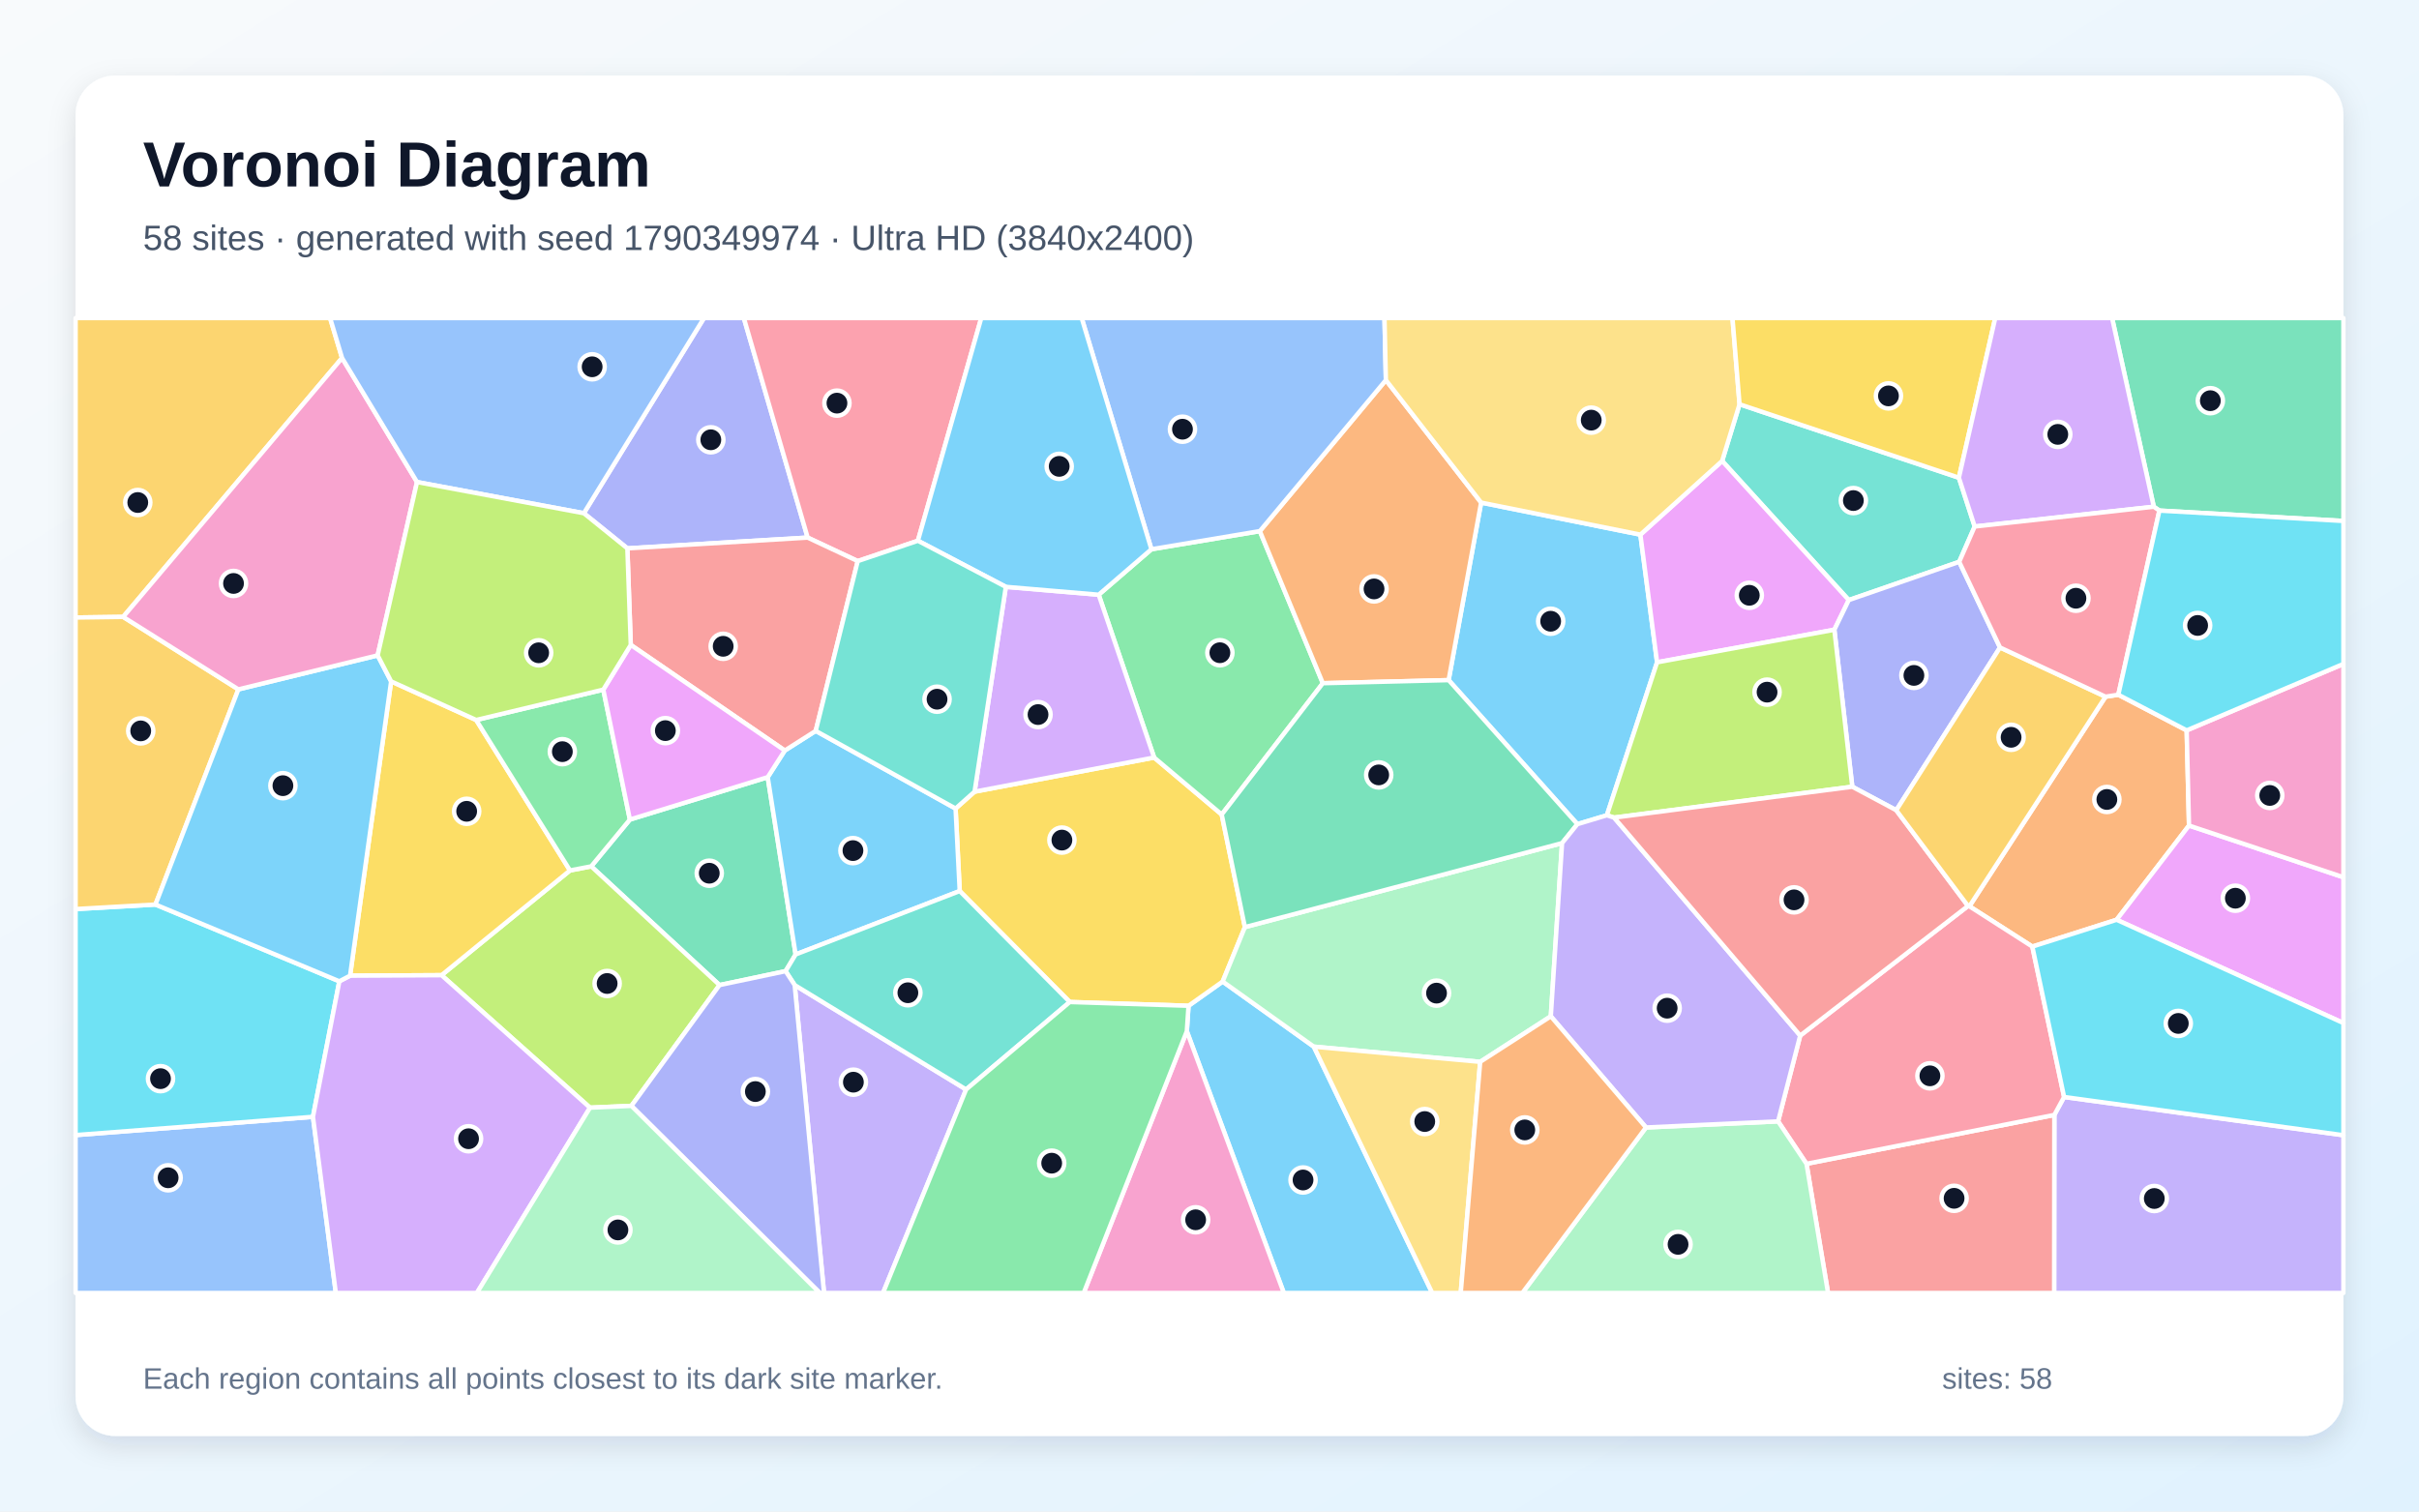
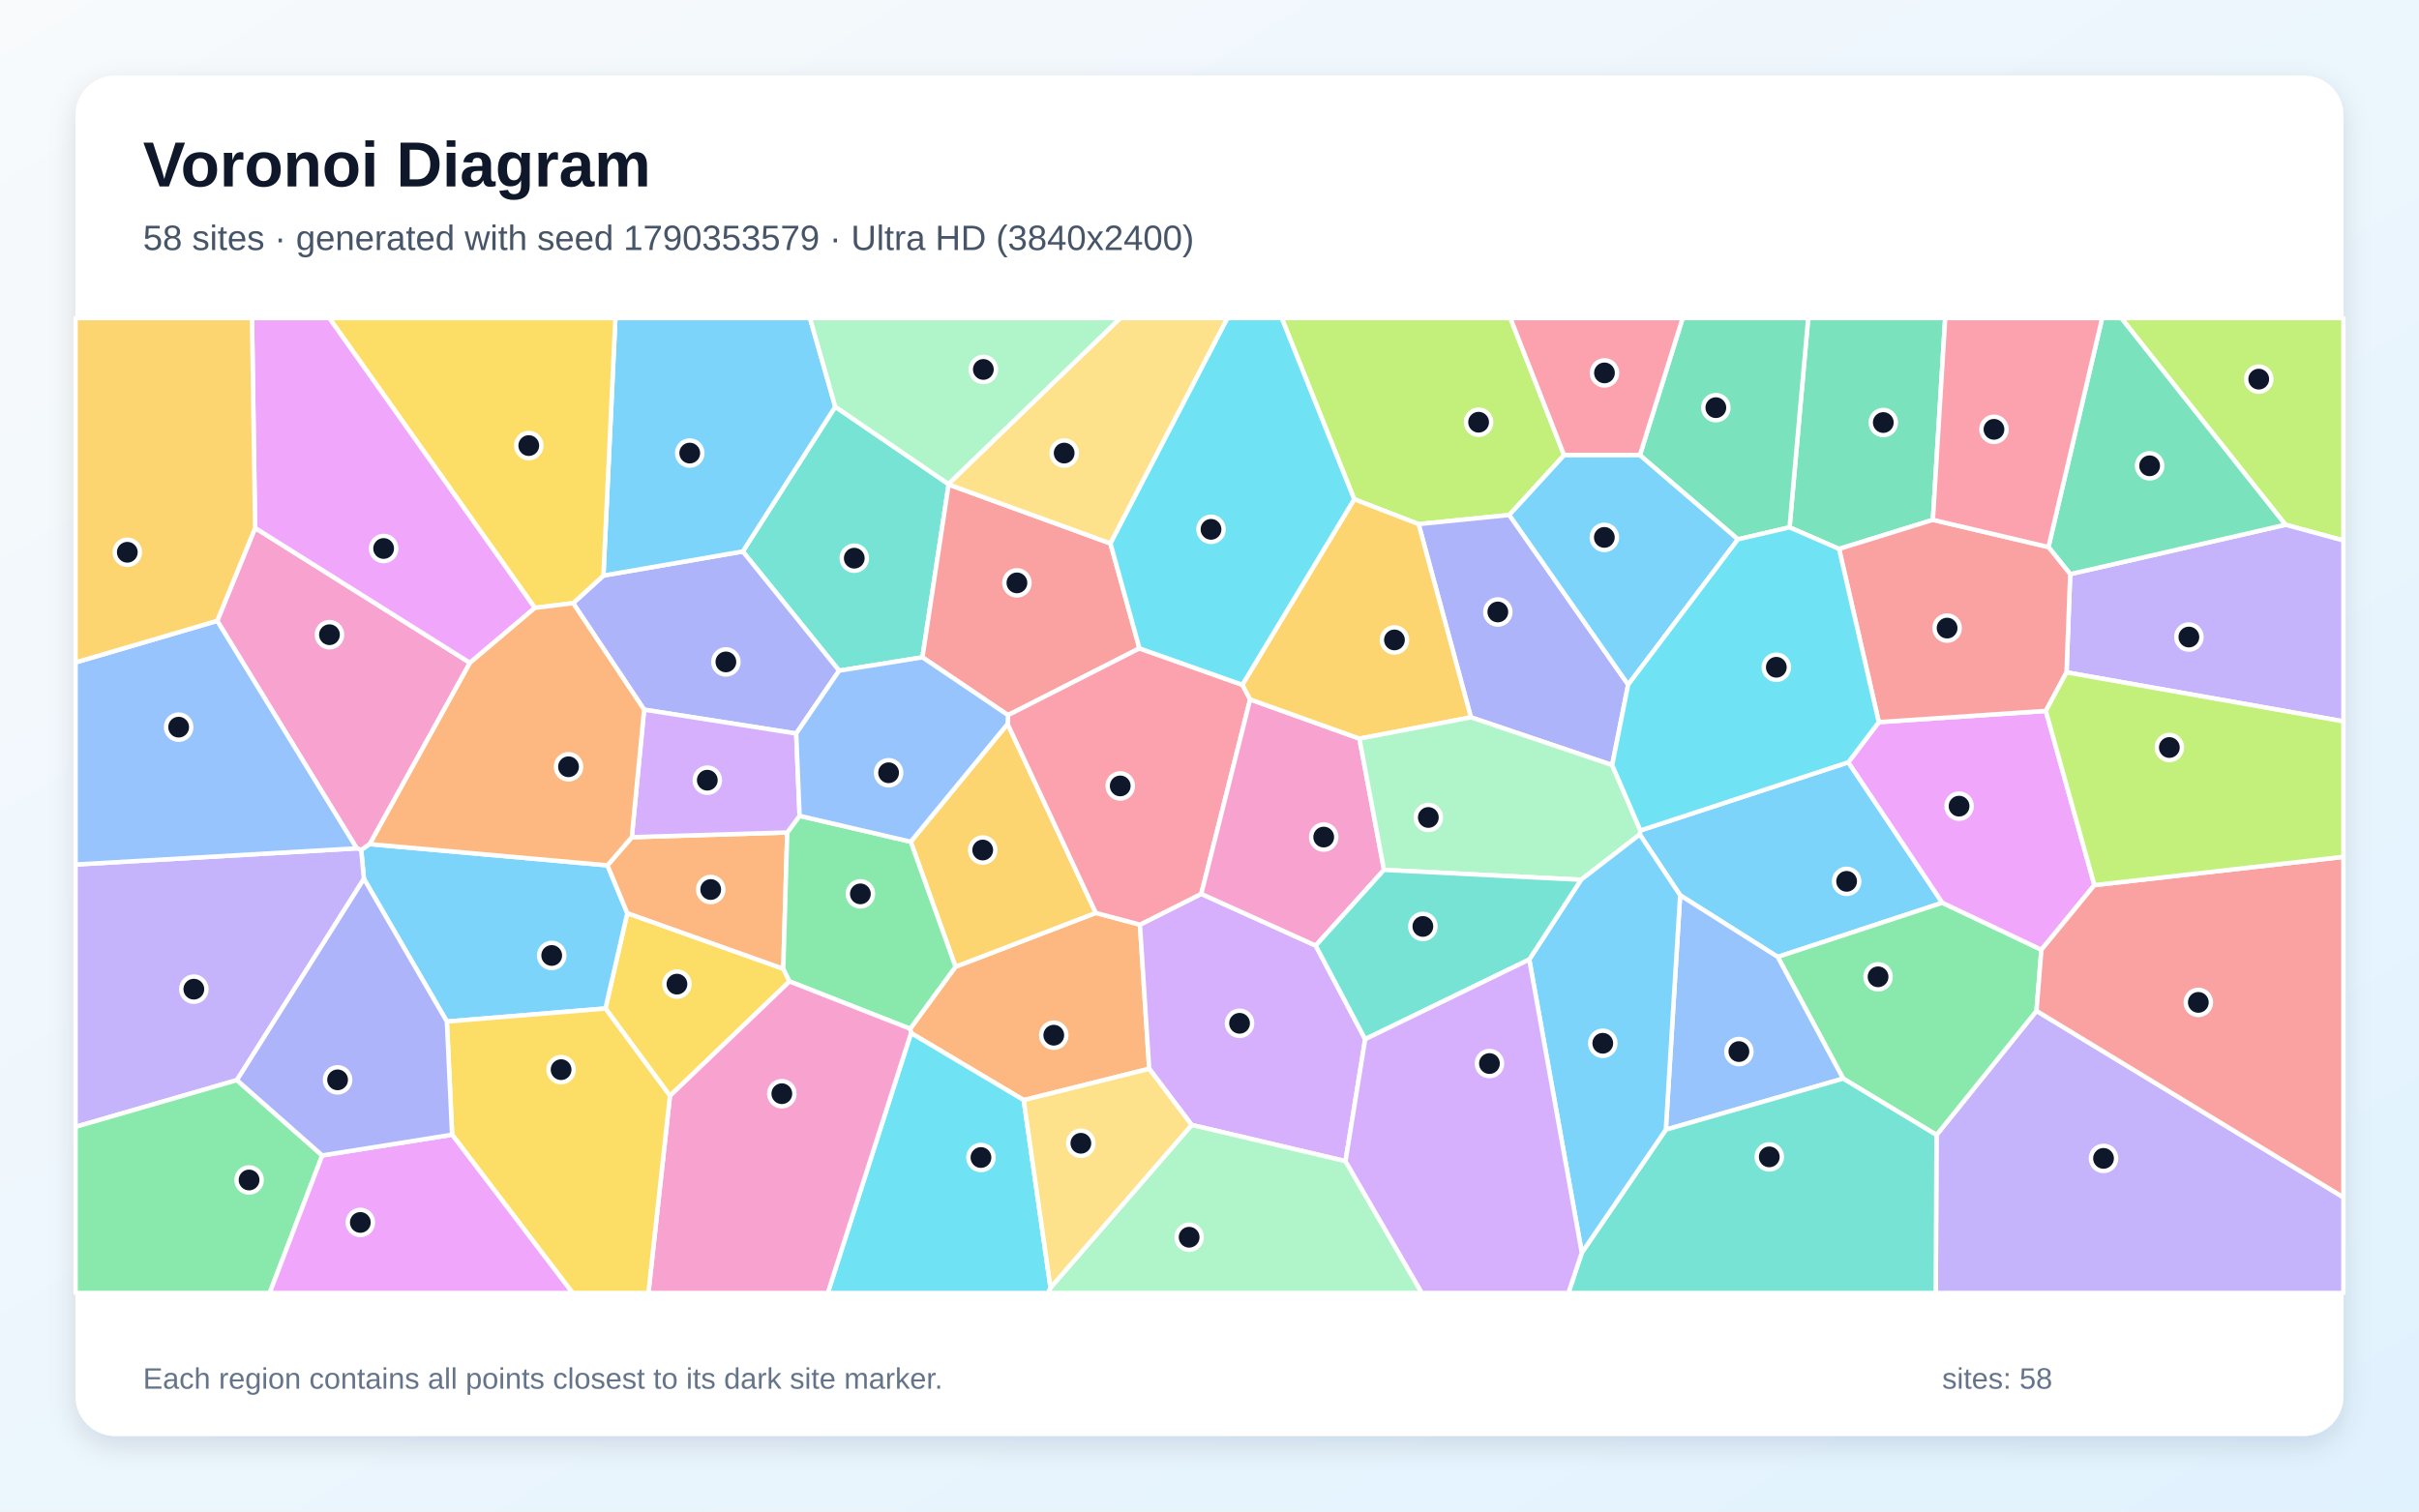
<svg xmlns="http://www.w3.org/2000/svg" width="3840" height="2400" viewBox="0 0 3840 2400" role="img" aria-labelledby="title description">
  <defs>
    <linearGradient id="background" x1="0" y1="0" x2="1" y2="1">
      <stop stop-color="#F8FAFC" />
      <stop offset="1" stop-color="#E0F2FE" />
    </linearGradient>
    <filter id="shadow" x="-5%" y="-5%" width="110%" height="110%">
      <feDropShadow dx="0" dy="15" stdDeviation="22" flood-color="#0F172A" flood-opacity=".12" />
    </filter>
  </defs>
  <rect width="3840" height="2400" fill="url(#background)" />
  <rect x="120" y="120" width="3600" height="2160" rx="63" fill="#FFFFFF" filter="url(#shadow)" />
  <g font-family="Arial, sans-serif">
    <text x="227" y="296" font-size="101" font-weight="700" fill="#0F172A">Voronoi Diagram</text>
-     <text x="227" y="397" font-size="56" fill="#475569">58 sites · generated with seed 1790349974 · Ultra HD (3840x2400)</text>
+     <text x="227" y="397" font-size="56" fill="#475569">58 sites · generated with seed 1790353579 · Ultra HD (3840x2400)</text>
  </g>
  <g stroke="#FFFFFF" stroke-width="7" stroke-linejoin="round">
-     <polygon points="1884.0,1637.4 1886.7,1597.0 1940.9,1558.5 2085.6,1661.9 2273.6,2053.0 2038.0,2053.0" fill="#38BDF8" fill-opacity="0.65" />
-     <polygon points="3261.1,1770.3 3276.6,1741.8 3720.0,1802.5 3720.0,2053.0 3260.8,2053.0" fill="#A78BFA" fill-opacity="0.65" />
-     <polygon points="1884.0,1637.4 2038.0,2053.0 1720.3,2053.0" fill="#F472B6" fill-opacity="0.65" />
-     <polygon points="3342.4,1106.2 3362.7,1103.1 3471.2,1159.7 3474.9,1310.8 3360.0,1460.4 3226.2,1503.0 3126.3,1439.0" fill="#FB923C" fill-opacity="0.65" />
-     <polygon points="1698.2,1591.0 1523.5,1414.8 1516.9,1283.8 1547.1,1257.0 1832.1,1202.8 1939.4,1293.3 1976.2,1472.1 1940.9,1558.5 1886.7,1597.0" fill="#FACC15" fill-opacity="0.65" />
-     <polygon points="1827.8,872.1 1999.9,843.3 2099.9,1084.8 1939.4,1293.3 1832.1,1202.8 1744.1,944.3" fill="#4ADE80" fill-opacity="0.65" />
-     <polygon points="3109.6,758.5 3134.7,836.0 3110.1,892.1 2934.8,952.8 2733.8,731.9 2761.4,641.9" fill="#2DD4BF" fill-opacity="0.65" />
-     <polygon points="120.0,1802.3 496.8,1773.3 533.1,2053.0 120.0,2053.0" fill="#60A5FA" fill-opacity="0.65" />
-     <polygon points="3360.0,1460.4 3474.9,1310.8 3720.0,1392.9 3720.0,1624.4" fill="#E879F9" fill-opacity="0.65" />
-     <polygon points="999.9,1301.3 1218.7,1234.0 1263.0,1515.5 1247.1,1542.0 1142.2,1564.1 938.5,1375.6" fill="#34D399" fill-opacity="0.65" />
-     <polygon points="2867.7,1847.9 3261.1,1770.3 3260.8,2053.0 2901.9,2053.0" fill="#F87171" fill-opacity="0.65" />
-     <polygon points="1282.1,853.6 995.9,870.7 926.8,814.9 1117.5,505.0 1180.8,505.0" fill="#818CF8" fill-opacity="0.65" />
-     <polygon points="543.0,568.4 195.5,979.5 120.0,980.5 120.0,505.0 524.0,505.0" fill="#FBBF24" fill-opacity="0.65" />
-     <polygon points="1002.3,1755.9 936.6,1758.8 700.9,1548.4 904.8,1382.1 938.5,1375.6 1142.2,1564.1" fill="#A3E635" fill-opacity="0.65" />
-     <polygon points="1596.7,931.8 1744.1,944.3 1832.1,1202.8 1547.1,1257.0" fill="#C084FC" fill-opacity="0.65" />
-     <polygon points="1457.1,858.6 1361.6,890.9 1282.1,853.6 1180.8,505.0 1557.7,505.0" fill="#FB7185" fill-opacity="0.65" />
-     <polygon points="246.8,1436.2 538.7,1558.1 496.8,1773.3 120.0,1802.3 120.0,1443.4" fill="#22D3EE" fill-opacity="0.65" />
-     <polygon points="2461.8,1613.7 2349.7,1686.0 2085.6,1661.9 1940.9,1558.5 1976.2,1472.1 2479.7,1338.7" fill="#86EFAC" fill-opacity="0.65" />
-     <polygon points="2085.6,1661.9 2349.7,1686.0 2318.8,2053.0 2273.6,2053.0" fill="#FCD34D" fill-opacity="0.65" />
-     <polygon points="1263.0,1515.5 1218.7,1234.0 1245.8,1191.7 1294.9,1160.5 1516.9,1283.8 1523.5,1414.8" fill="#38BDF8" fill-opacity="0.65" />
-     <polygon points="2604.0,848.9 2630.5,1051.6 2550.8,1294.5 2504.0,1308.6 2299.6,1079.9 2351.2,798.0" fill="#38BDF8" fill-opacity="0.65" />
-     <polygon points="1261.5,1564.1 1533.6,1729.9 1401.7,2053.0 1308.1,2053.0" fill="#A78BFA" fill-opacity="0.65" />
-     <polygon points="3474.9,1310.8 3471.2,1159.7 3720.0,1054.2 3720.0,1392.9" fill="#F472B6" fill-opacity="0.65" />
-     <polygon points="2351.2,798.0 2299.6,1079.9 2099.9,1084.8 1999.9,843.3 2200.0,603.5" fill="#FB923C" fill-opacity="0.65" />
-     <polygon points="555.7,1549.2 620.9,1081.9 755.9,1143.2 904.8,1382.1 700.9,1548.4" fill="#FACC15" fill-opacity="0.65" />
-     <polygon points="755.9,1143.2 957.7,1095.0 999.9,1301.3 938.5,1375.6 904.8,1382.1" fill="#4ADE80" fill-opacity="0.65" />
-     <polygon points="1533.6,1729.9 1261.5,1564.1 1247.1,1542.0 1263.0,1515.5 1523.5,1414.8 1698.2,1591.0" fill="#2DD4BF" fill-opacity="0.65" />
-     <polygon points="2200.0,603.5 1999.9,843.3 1827.8,872.1 1717.1,505.0 2197.8,505.0" fill="#60A5FA" fill-opacity="0.65" />
-     <polygon points="2630.5,1051.6 2604.0,848.9 2733.8,731.9 2934.8,952.8 2911.9,999.9" fill="#E879F9" fill-opacity="0.65" />
-     <polygon points="2299.6,1079.9 2504.0,1308.6 2479.7,1338.7 1976.2,1472.1 1939.4,1293.3 2099.9,1084.8" fill="#34D399" fill-opacity="0.65" />
-     <polygon points="1361.6,890.9 1294.9,1160.5 1245.8,1191.7 1001.3,1024.0 995.9,870.7 1282.1,853.6" fill="#F87171" fill-opacity="0.65" />
-     <polygon points="3174.9,1028.1 3010.2,1286.5 2940.4,1249.2 2911.9,999.9 2934.8,952.8 3110.1,892.1" fill="#818CF8" fill-opacity="0.65" />
-     <polygon points="195.5,979.5 378.4,1094.6 246.8,1436.2 120.0,1443.4 120.0,980.5" fill="#FBBF24" fill-opacity="0.65" />
-     <polygon points="2562.3,1298.2 2550.8,1294.5 2630.5,1051.6 2911.9,999.9 2940.4,1249.2" fill="#A3E635" fill-opacity="0.65" />
-     <polygon points="496.8,1773.3 538.7,1558.1 555.7,1549.2 700.9,1548.4 936.6,1758.8 757.0,2053.0 533.1,2053.0" fill="#C084FC" fill-opacity="0.65" />
-     <polygon points="2867.7,1847.9 2822.6,1780.5 2857.7,1644.3 3124.1,1438.5 3126.3,1439.0 3226.2,1503.0 3276.6,1741.8 3261.1,1770.3" fill="#FB7185" fill-opacity="0.65" />
-     <polygon points="3276.6,1741.8 3226.2,1503.0 3360.0,1460.4 3720.0,1624.4 3720.0,1802.5" fill="#22D3EE" fill-opacity="0.65" />
-     <polygon points="2612.9,1790.2 2822.6,1780.5 2867.7,1847.9 2901.9,2053.0 2416.6,2053.0" fill="#86EFAC" fill-opacity="0.65" />
-     <polygon points="2761.4,641.9 2733.8,731.9 2604.0,848.9 2351.2,798.0 2200.0,603.5 2197.8,505.0 2750.2,505.0" fill="#FCD34D" fill-opacity="0.65" />
-     <polygon points="378.4,1094.6 599.5,1040.6 620.9,1081.9 555.7,1549.2 538.7,1558.1 246.8,1436.2" fill="#38BDF8" fill-opacity="0.65" />
-     <polygon points="1827.8,872.1 1744.1,944.3 1596.7,931.8 1457.1,858.6 1557.7,505.0 1717.1,505.0" fill="#38BDF8" fill-opacity="0.65" />
-     <polygon points="2612.9,1790.2 2461.8,1613.7 2479.7,1338.7 2504.0,1308.6 2550.8,1294.5 2562.3,1298.2 2857.7,1644.3 2822.6,1780.5" fill="#A78BFA" fill-opacity="0.65" />
-     <polygon points="662.0,765.4 599.5,1040.6 378.4,1094.6 195.5,979.5 543.0,568.4" fill="#F472B6" fill-opacity="0.65" />
-     <polygon points="2349.7,1686.0 2461.8,1613.7 2612.9,1790.2 2416.6,2053.0 2318.8,2053.0" fill="#FB923C" fill-opacity="0.65" />
-     <polygon points="3109.6,758.5 2761.4,641.9 2750.2,505.0 3167.3,505.0" fill="#FACC15" fill-opacity="0.65" />
-     <polygon points="1533.6,1729.9 1698.2,1591.0 1886.7,1597.0 1884.0,1637.4 1720.3,2053.0 1401.7,2053.0" fill="#4ADE80" fill-opacity="0.65" />
-     <polygon points="1294.9,1160.5 1361.6,890.9 1457.1,858.6 1596.7,931.8 1547.1,1257.0 1516.9,1283.8" fill="#2DD4BF" fill-opacity="0.65" />
-     <polygon points="926.8,814.9 662.0,765.4 543.0,568.4 524.0,505.0 1117.5,505.0" fill="#60A5FA" fill-opacity="0.65" />
-     <polygon points="1001.3,1024.0 1245.8,1191.7 1218.7,1234.0 999.9,1301.3 957.7,1095.0" fill="#E879F9" fill-opacity="0.65" />
-     <polygon points="3427.9,810.7 3419.0,804.6 3352.8,505.0 3720.0,505.0 3720.0,827.2" fill="#34D399" fill-opacity="0.65" />
-     <polygon points="3124.1,1438.5 2857.7,1644.3 2562.3,1298.2 2940.4,1249.2 3010.2,1286.5" fill="#F87171" fill-opacity="0.65" />
-     <polygon points="1002.3,1755.9 1142.2,1564.1 1247.1,1542.0 1261.5,1564.1 1308.1,2053.0 1301.4,2053.0" fill="#818CF8" fill-opacity="0.65" />
-     <polygon points="3124.1,1438.5 3010.2,1286.5 3174.9,1028.1 3342.4,1106.2 3126.3,1439.0" fill="#FBBF24" fill-opacity="0.65" />
-     <polygon points="1001.3,1024.0 957.7,1095.0 755.9,1143.2 620.9,1081.9 599.5,1040.6 662.0,765.4 926.8,814.9 995.9,870.7" fill="#A3E635" fill-opacity="0.65" />
-     <polygon points="3419.0,804.6 3134.7,836.0 3109.6,758.5 3167.3,505.0 3352.8,505.0" fill="#C084FC" fill-opacity="0.65" />
-     <polygon points="3419.0,804.6 3427.9,810.7 3362.7,1103.1 3342.4,1106.2 3174.9,1028.1 3110.1,892.1 3134.7,836.0" fill="#FB7185" fill-opacity="0.65" />
-     <polygon points="3471.2,1159.7 3362.7,1103.1 3427.9,810.7 3720.0,827.2 3720.0,1054.2" fill="#22D3EE" fill-opacity="0.65" />
-     <polygon points="936.6,1758.8 1002.3,1755.9 1301.4,2053.0 757.0,2053.0" fill="#86EFAC" fill-opacity="0.65" />
+     <polygon points="2603.0,1325.0 2604.0,1318.6 2934.1,1210.3 3083.3,1433.4 2822.0,1519.4 2667.1,1421.5" fill="#38BDF8" fill-opacity="0.65" />
+     <polygon points="3074.1,1802.1 3232.8,1605.1 3720.0,1901.1 3720.0,2053.0 3072.9,2053.0" fill="#A78BFA" fill-opacity="0.65" />
+     <polygon points="405.0,838.3 746.0,1052.4 587.0,1340.3 573.4,1349.7 566.3,1347.0 344.8,985.8" fill="#F472B6" fill-opacity="0.65" />
+     <polygon points="1625.1,1746.8 1446.2,1640.3 1444.8,1633.5 1516.8,1535.0 1739.5,1449.5 1809.6,1468.2 1824.3,1697.0" fill="#FB923C" fill-opacity="0.65" />
+     <polygon points="1063.5,1740.0 961.1,1601.3 995.8,1449.9 1243.4,1538.2 1253.3,1558.3" fill="#FACC15" fill-opacity="0.65" />
+     <polygon points="2925.9,1712.6 2822.0,1519.4 3083.3,1433.4 3240.6,1508.0 3232.8,1605.1 3074.1,1802.1" fill="#4ADE80" fill-opacity="0.65" />
+     <polygon points="1325.9,645.8 1505.5,768.5 1505.9,769.3 1464.3,1043.7 1332.0,1064.9 1179.1,875.6" fill="#2DD4BF" fill-opacity="0.65" />
+     <polygon points="2644.4,1793.7 2667.1,1421.5 2822.0,1519.4 2925.9,1712.6" fill="#60A5FA" fill-opacity="0.65" />
+     <polygon points="2982.5,1146.6 3247.6,1128.8 3324.7,1405.4 3240.6,1508.0 3083.3,1433.4 2934.1,1210.3" fill="#E879F9" fill-opacity="0.65" />
+     <polygon points="3068.3,825.4 2919.4,871.6 2840.8,837.3 2870.4,505.0 3087.9,505.0" fill="#34D399" fill-opacity="0.65" />
+     <polygon points="1762.8,862.9 1808.8,1029.5 1600.2,1135.5 1464.3,1043.7 1505.9,769.3" fill="#F87171" fill-opacity="0.65" />
+     <polygon points="1263.9,1164.7 1022.5,1126.8 909.8,957.7 957.9,913.9 1179.1,875.6 1332.0,1064.9" fill="#818CF8" fill-opacity="0.65" />
+     <polygon points="1599.5,1149.4 1739.5,1449.5 1516.8,1535.0 1445.7,1336.5" fill="#FBBF24" fill-opacity="0.65" />
+     <polygon points="2482.9,722.7 2395.9,817.7 2251.9,832.2 2149.7,792.7 2034.6,505.0 2397.6,505.0" fill="#A3E635" fill-opacity="0.65" />
+     <polygon points="2167.1,1650.0 2135.9,1843.7 1891.7,1786.2 1824.3,1697.0 1809.6,1468.2 1906.9,1419.3 2088.6,1501.4" fill="#C084FC" fill-opacity="0.65" />
+     <polygon points="1972.1,1087.3 1984.5,1110.5 1906.9,1419.3 1809.6,1468.2 1739.5,1449.5 1599.5,1149.4 1600.2,1135.5 1808.8,1029.5" fill="#FB7185" fill-opacity="0.65" />
+     <polygon points="1446.2,1640.3 1625.1,1746.8 1667.6,2044.6 1664.3,2053.0 1314.0,2053.0" fill="#22D3EE" fill-opacity="0.65" />
+     <polygon points="1667.6,2044.6 1891.7,1786.2 2135.9,1843.7 2257.1,2053.0 1664.3,2053.0" fill="#86EFAC" fill-opacity="0.65" />
+     <polygon points="1762.8,862.9 1505.9,769.3 1505.5,768.5 1778.4,505.0 1948.6,505.0" fill="#FCD34D" fill-opacity="0.65" />
+     <polygon points="709.4,1622.0 577.7,1395.4 573.4,1349.7 587.0,1340.3 964.3,1374.0 995.8,1449.9 961.1,1601.3" fill="#38BDF8" fill-opacity="0.65" />
+     <polygon points="1325.9,645.8 1179.1,875.6 957.9,913.9 976.9,505.0 1285.8,505.0" fill="#38BDF8" fill-opacity="0.65" />
+     <polygon points="376.1,1715.0 120.0,1789.2 120.0,1372.7 566.3,1347.0 573.4,1349.7 577.7,1395.4" fill="#A78BFA" fill-opacity="0.65" />
+     <polygon points="2158.0,1172.8 2197.0,1381.2 2088.6,1501.4 1906.9,1419.3 1984.5,1110.5" fill="#F472B6" fill-opacity="0.65" />
+     <polygon points="1002.9,1329.3 1249.7,1321.8 1243.4,1538.2 995.8,1449.9 964.3,1374.0" fill="#FB923C" fill-opacity="0.65" />
+     <polygon points="957.9,913.9 909.8,957.7 849.0,965.2 522.7,505.0 976.9,505.0" fill="#FACC15" fill-opacity="0.65" />
+     <polygon points="1253.3,1558.3 1243.4,1538.2 1249.7,1321.8 1269.3,1295.4 1445.7,1336.5 1516.8,1535.0 1444.8,1633.5" fill="#4ADE80" fill-opacity="0.65" />
+     <polygon points="2511.0,1989.1 2644.4,1793.7 2925.9,1712.6 3074.1,1802.1 3072.9,2053.0 2489.7,2053.0" fill="#2DD4BF" fill-opacity="0.65" />
+     <polygon points="120.0,1372.7 120.0,1051.8 344.8,985.8 566.3,1347.0" fill="#60A5FA" fill-opacity="0.65" />
+     <polygon points="849.0,965.2 746.0,1052.4 405.0,838.3 400.0,505.0 522.7,505.0" fill="#E879F9" fill-opacity="0.65" />
+     <polygon points="2840.8,837.3 2758.8,856.4 2603.2,722.7 2671.1,505.0 2870.4,505.0" fill="#34D399" fill-opacity="0.65" />
+     <polygon points="3232.8,1605.1 3240.6,1508.0 3324.7,1405.4 3720.0,1360.5 3720.0,1901.1" fill="#F87171" fill-opacity="0.65" />
+     <polygon points="2559.2,1214.8 2335.0,1139.0 2251.9,832.2 2395.9,817.7 2584.6,1087.1" fill="#818CF8" fill-opacity="0.65" />
+     <polygon points="2335.0,1139.0 2158.0,1172.8 1984.5,1110.5 1972.1,1087.3 2149.7,792.7 2251.9,832.2" fill="#FBBF24" fill-opacity="0.65" />
+     <polygon points="3628.0,833.2 3367.3,505.0 3720.0,505.0 3720.0,858.2" fill="#A3E635" fill-opacity="0.65" />
+     <polygon points="1269.3,1295.4 1249.7,1321.8 1002.9,1329.3 1022.5,1126.8 1263.9,1164.7" fill="#C084FC" fill-opacity="0.65" />
+     <polygon points="2603.2,722.7 2482.9,722.7 2397.6,505.0 2671.1,505.0" fill="#FB7185" fill-opacity="0.65" />
+     <polygon points="2149.7,792.7 1972.1,1087.3 1808.8,1029.5 1762.8,862.9 1948.6,505.0 2034.6,505.0" fill="#22D3EE" fill-opacity="0.65" />
+     <polygon points="2509.8,1396.9 2197.0,1381.2 2158.0,1172.8 2335.0,1139.0 2559.2,1214.8 2604.0,1318.6 2603.0,1325.0" fill="#86EFAC" fill-opacity="0.65" />
+     <polygon points="1667.6,2044.6 1625.1,1746.8 1824.3,1697.0 1891.7,1786.2" fill="#FCD34D" fill-opacity="0.65" />
+     <polygon points="2427.6,1523.5 2509.8,1396.9 2603.0,1325.0 2667.1,1421.5 2644.4,1793.7 2511.0,1989.1" fill="#38BDF8" fill-opacity="0.65" />
+     <polygon points="2584.6,1087.1 2395.9,817.7 2482.9,722.7 2603.2,722.7 2758.8,856.4" fill="#38BDF8" fill-opacity="0.65" />
+     <polygon points="3280.5,1067.6 3286.3,911.6 3628.0,833.2 3720.0,858.2 3720.0,1145.4" fill="#A78BFA" fill-opacity="0.65" />
+     <polygon points="1063.5,1740.0 1253.3,1558.3 1444.8,1633.5 1446.2,1640.3 1314.0,2053.0 1029.3,2053.0" fill="#F472B6" fill-opacity="0.65" />
+     <polygon points="849.0,965.2 909.8,957.7 1022.5,1126.8 1002.9,1329.3 964.3,1374.0 587.0,1340.3 746.0,1052.4" fill="#FB923C" fill-opacity="0.65" />
+     <polygon points="717.7,1801.7 709.4,1622.0 961.1,1601.3 1063.5,1740.0 1029.3,2053.0 909.0,2053.0" fill="#FACC15" fill-opacity="0.65" />
+     <polygon points="120.0,1789.2 376.1,1715.0 511.5,1834.6 428.1,2053.0 120.0,2053.0" fill="#4ADE80" fill-opacity="0.65" />
+     <polygon points="2427.6,1523.5 2167.1,1650.0 2088.6,1501.4 2197.0,1381.2 2509.8,1396.9" fill="#2DD4BF" fill-opacity="0.65" />
+     <polygon points="1600.2,1135.5 1599.5,1149.4 1445.7,1336.5 1269.3,1295.4 1263.9,1164.7 1332.0,1064.9 1464.3,1043.7" fill="#60A5FA" fill-opacity="0.65" />
+     <polygon points="511.5,1834.6 717.7,1801.7 909.0,2053.0 428.1,2053.0" fill="#E879F9" fill-opacity="0.65" />
+     <polygon points="3286.3,911.6 3251.8,868.6 3337.0,505.0 3367.3,505.0 3628.0,833.2" fill="#34D399" fill-opacity="0.65" />
+     <polygon points="3251.8,868.6 3286.3,911.6 3280.5,1067.6 3247.6,1128.8 2982.5,1146.6 2919.4,871.6 3068.3,825.4" fill="#F87171" fill-opacity="0.65" />
+     <polygon points="511.5,1834.6 376.1,1715.0 577.7,1395.4 709.4,1622.0 717.7,1801.7" fill="#818CF8" fill-opacity="0.65" />
+     <polygon points="405.0,838.3 344.8,985.8 120.0,1051.8 120.0,505.0 400.0,505.0" fill="#FBBF24" fill-opacity="0.65" />
+     <polygon points="3324.7,1405.4 3247.6,1128.8 3280.5,1067.6 3720.0,1145.4 3720.0,1360.5" fill="#A3E635" fill-opacity="0.65" />
+     <polygon points="2135.9,1843.7 2167.1,1650.0 2427.6,1523.5 2511.0,1989.1 2489.7,2053.0 2257.1,2053.0" fill="#C084FC" fill-opacity="0.65" />
+     <polygon points="3251.8,868.6 3068.3,825.4 3087.9,505.0 3337.0,505.0" fill="#FB7185" fill-opacity="0.65" />
+     <polygon points="2559.2,1214.8 2584.6,1087.1 2758.8,856.4 2840.8,837.3 2919.4,871.6 2982.5,1146.6 2934.1,1210.3 2604.0,1318.6" fill="#22D3EE" fill-opacity="0.65" />
+     <polygon points="1505.5,768.5 1325.9,645.8 1285.8,505.0 1778.4,505.0" fill="#86EFAC" fill-opacity="0.65" />
  </g>
  <g>
-     <circle cx="2068.5" cy="1873.6" r="20" fill="#0F172A" stroke="#FFFFFF" stroke-width="7" />
-     <circle cx="3419.8" cy="1903.0" r="20" fill="#0F172A" stroke="#FFFFFF" stroke-width="7" />
-     <circle cx="1898.0" cy="1936.8" r="20" fill="#0F172A" stroke="#FFFFFF" stroke-width="7" />
-     <circle cx="3344.5" cy="1269.4" r="20" fill="#0F172A" stroke="#FFFFFF" stroke-width="7" />
-     <circle cx="1685.7" cy="1333.9" r="20" fill="#0F172A" stroke="#FFFFFF" stroke-width="7" />
-     <circle cx="1936.5" cy="1036.4" r="20" fill="#0F172A" stroke="#FFFFFF" stroke-width="7" />
-     <circle cx="2942.1" cy="794.8" r="20" fill="#0F172A" stroke="#FFFFFF" stroke-width="7" />
-     <circle cx="266.9" cy="1870.1" r="20" fill="#0F172A" stroke="#FFFFFF" stroke-width="7" />
-     <circle cx="3548.5" cy="1426.2" r="20" fill="#0F172A" stroke="#FFFFFF" stroke-width="7" />
-     <circle cx="1125.9" cy="1386.5" r="20" fill="#0F172A" stroke="#FFFFFF" stroke-width="7" />
-     <circle cx="3102.0" cy="1902.7" r="20" fill="#0F172A" stroke="#FFFFFF" stroke-width="7" />
-     <circle cx="1128.4" cy="698.3" r="20" fill="#0F172A" stroke="#FFFFFF" stroke-width="7" />
-     <circle cx="218.7" cy="797.9" r="20" fill="#0F172A" stroke="#FFFFFF" stroke-width="7" />
-     <circle cx="963.8" cy="1561.6" r="20" fill="#0F172A" stroke="#FFFFFF" stroke-width="7" />
-     <circle cx="1647.8" cy="1134.6" r="20" fill="#0F172A" stroke="#FFFFFF" stroke-width="7" />
-     <circle cx="1328.6" cy="640.1" r="20" fill="#0F172A" stroke="#FFFFFF" stroke-width="7" />
-     <circle cx="254.8" cy="1712.7" r="20" fill="#0F172A" stroke="#FFFFFF" stroke-width="7" />
-     <circle cx="2280.4" cy="1576.9" r="20" fill="#0F172A" stroke="#FFFFFF" stroke-width="7" />
-     <circle cx="2261.7" cy="1780.8" r="20" fill="#0F172A" stroke="#FFFFFF" stroke-width="7" />
-     <circle cx="1354.0" cy="1350.6" r="20" fill="#0F172A" stroke="#FFFFFF" stroke-width="7" />
-     <circle cx="2461.6" cy="986.4" r="20" fill="#0F172A" stroke="#FFFFFF" stroke-width="7" />
-     <circle cx="1354.7" cy="1718.3" r="20" fill="#0F172A" stroke="#FFFFFF" stroke-width="7" />
-     <circle cx="3603.1" cy="1263.0" r="20" fill="#0F172A" stroke="#FFFFFF" stroke-width="7" />
-     <circle cx="2181.2" cy="935.1" r="20" fill="#0F172A" stroke="#FFFFFF" stroke-width="7" />
-     <circle cx="740.8" cy="1288.2" r="20" fill="#0F172A" stroke="#FFFFFF" stroke-width="7" />
-     <circle cx="892.7" cy="1193.5" r="20" fill="#0F172A" stroke="#FFFFFF" stroke-width="7" />
-     <circle cx="1441.2" cy="1576.3" r="20" fill="#0F172A" stroke="#FFFFFF" stroke-width="7" />
-     <circle cx="1877.1" cy="681.5" r="20" fill="#0F172A" stroke="#FFFFFF" stroke-width="7" />
-     <circle cx="2776.9" cy="945.2" r="20" fill="#0F172A" stroke="#FFFFFF" stroke-width="7" />
-     <circle cx="2188.6" cy="1230.4" r="20" fill="#0F172A" stroke="#FFFFFF" stroke-width="7" />
-     <circle cx="1148.0" cy="1026.2" r="20" fill="#0F172A" stroke="#FFFFFF" stroke-width="7" />
-     <circle cx="3038.2" cy="1072.4" r="20" fill="#0F172A" stroke="#FFFFFF" stroke-width="7" />
-     <circle cx="223.4" cy="1160.5" r="20" fill="#0F172A" stroke="#FFFFFF" stroke-width="7" />
-     <circle cx="2805.1" cy="1099.0" r="20" fill="#0F172A" stroke="#FFFFFF" stroke-width="7" />
-     <circle cx="743.8" cy="1808.1" r="20" fill="#0F172A" stroke="#FFFFFF" stroke-width="7" />
-     <circle cx="3063.6" cy="1708.2" r="20" fill="#0F172A" stroke="#FFFFFF" stroke-width="7" />
-     <circle cx="3457.9" cy="1625.0" r="20" fill="#0F172A" stroke="#FFFFFF" stroke-width="7" />
-     <circle cx="2663.8" cy="1975.8" r="20" fill="#0F172A" stroke="#FFFFFF" stroke-width="7" />
-     <circle cx="2526.0" cy="667.1" r="20" fill="#0F172A" stroke="#FFFFFF" stroke-width="7" />
-     <circle cx="449.1" cy="1247.5" r="20" fill="#0F172A" stroke="#FFFFFF" stroke-width="7" />
-     <circle cx="1681.4" cy="740.5" r="20" fill="#0F172A" stroke="#FFFFFF" stroke-width="7" />
-     <circle cx="2646.5" cy="1600.8" r="20" fill="#0F172A" stroke="#FFFFFF" stroke-width="7" />
-     <circle cx="370.7" cy="926.4" r="20" fill="#0F172A" stroke="#FFFFFF" stroke-width="7" />
-     <circle cx="2420.5" cy="1794.1" r="20" fill="#0F172A" stroke="#FFFFFF" stroke-width="7" />
-     <circle cx="2997.8" cy="628.6" r="20" fill="#0F172A" stroke="#FFFFFF" stroke-width="7" />
-     <circle cx="1669.5" cy="1846.9" r="20" fill="#0F172A" stroke="#FFFFFF" stroke-width="7" />
-     <circle cx="1487.5" cy="1110.2" r="20" fill="#0F172A" stroke="#FFFFFF" stroke-width="7" />
-     <circle cx="940.0" cy="582.4" r="20" fill="#0F172A" stroke="#FFFFFF" stroke-width="7" />
-     <circle cx="1056.2" cy="1160.1" r="20" fill="#0F172A" stroke="#FFFFFF" stroke-width="7" />
-     <circle cx="3508.8" cy="636.2" r="20" fill="#0F172A" stroke="#FFFFFF" stroke-width="7" />
-     <circle cx="2847.9" cy="1428.8" r="20" fill="#0F172A" stroke="#FFFFFF" stroke-width="7" />
-     <circle cx="1199.1" cy="1733.2" r="20" fill="#0F172A" stroke="#FFFFFF" stroke-width="7" />
-     <circle cx="3192.5" cy="1170.7" r="20" fill="#0F172A" stroke="#FFFFFF" stroke-width="7" />
-     <circle cx="855.1" cy="1036.5" r="20" fill="#0F172A" stroke="#FFFFFF" stroke-width="7" />
-     <circle cx="3266.6" cy="689.7" r="20" fill="#0F172A" stroke="#FFFFFF" stroke-width="7" />
-     <circle cx="3295.4" cy="949.9" r="20" fill="#0F172A" stroke="#FFFFFF" stroke-width="7" />
-     <circle cx="3488.6" cy="993.1" r="20" fill="#0F172A" stroke="#FFFFFF" stroke-width="7" />
-     <circle cx="980.9" cy="1952.9" r="20" fill="#0F172A" stroke="#FFFFFF" stroke-width="7" />
+     <circle cx="2931.4" cy="1399.4" r="20" fill="#0F172A" stroke="#FFFFFF" stroke-width="7" />
+     <circle cx="3339.2" cy="1839.3" r="20" fill="#0F172A" stroke="#FFFFFF" stroke-width="7" />
+     <circle cx="523.0" cy="1007.8" r="20" fill="#0F172A" stroke="#FFFFFF" stroke-width="7" />
+     <circle cx="1672.8" cy="1643.7" r="20" fill="#0F172A" stroke="#FFFFFF" stroke-width="7" />
+     <circle cx="1074.6" cy="1562.6" r="20" fill="#0F172A" stroke="#FFFFFF" stroke-width="7" />
+     <circle cx="2981.3" cy="1551.0" r="20" fill="#0F172A" stroke="#FFFFFF" stroke-width="7" />
+     <circle cx="1356.1" cy="886.3" r="20" fill="#0F172A" stroke="#FFFFFF" stroke-width="7" />
+     <circle cx="2760.4" cy="1669.7" r="20" fill="#0F172A" stroke="#FFFFFF" stroke-width="7" />
+     <circle cx="3109.9" cy="1280.0" r="20" fill="#0F172A" stroke="#FFFFFF" stroke-width="7" />
+     <circle cx="2989.6" cy="670.9" r="20" fill="#0F172A" stroke="#FFFFFF" stroke-width="7" />
+     <circle cx="1614.3" cy="925.5" r="20" fill="#0F172A" stroke="#FFFFFF" stroke-width="7" />
+     <circle cx="1152.3" cy="1051.0" r="20" fill="#0F172A" stroke="#FFFFFF" stroke-width="7" />
+     <circle cx="1560.0" cy="1349.7" r="20" fill="#0F172A" stroke="#FFFFFF" stroke-width="7" />
+     <circle cx="2347.2" cy="670.4" r="20" fill="#0F172A" stroke="#FFFFFF" stroke-width="7" />
+     <circle cx="1967.7" cy="1624.8" r="20" fill="#0F172A" stroke="#FFFFFF" stroke-width="7" />
+     <circle cx="1778.3" cy="1247.9" r="20" fill="#0F172A" stroke="#FFFFFF" stroke-width="7" />
+     <circle cx="1557.2" cy="1837.9" r="20" fill="#0F172A" stroke="#FFFFFF" stroke-width="7" />
+     <circle cx="1887.7" cy="1964.5" r="20" fill="#0F172A" stroke="#FFFFFF" stroke-width="7" />
+     <circle cx="1689.3" cy="719.4" r="20" fill="#0F172A" stroke="#FFFFFF" stroke-width="7" />
+     <circle cx="875.8" cy="1517.1" r="20" fill="#0F172A" stroke="#FFFFFF" stroke-width="7" />
+     <circle cx="1094.9" cy="719.4" r="20" fill="#0F172A" stroke="#FFFFFF" stroke-width="7" />
+     <circle cx="307.7" cy="1570.6" r="20" fill="#0F172A" stroke="#FFFFFF" stroke-width="7" />
+     <circle cx="2101.3" cy="1329.1" r="20" fill="#0F172A" stroke="#FFFFFF" stroke-width="7" />
+     <circle cx="1128.2" cy="1412.4" r="20" fill="#0F172A" stroke="#FFFFFF" stroke-width="7" />
+     <circle cx="839.4" cy="707.5" r="20" fill="#0F172A" stroke="#FFFFFF" stroke-width="7" />
+     <circle cx="1365.8" cy="1419.3" r="20" fill="#0F172A" stroke="#FFFFFF" stroke-width="7" />
+     <circle cx="2808.6" cy="1836.9" r="20" fill="#0F172A" stroke="#FFFFFF" stroke-width="7" />
+     <circle cx="283.6" cy="1154.6" r="20" fill="#0F172A" stroke="#FFFFFF" stroke-width="7" />
+     <circle cx="609.0" cy="870.9" r="20" fill="#0F172A" stroke="#FFFFFF" stroke-width="7" />
+     <circle cx="2723.8" cy="647.3" r="20" fill="#0F172A" stroke="#FFFFFF" stroke-width="7" />
+     <circle cx="3489.7" cy="1591.6" r="20" fill="#0F172A" stroke="#FFFFFF" stroke-width="7" />
+     <circle cx="2377.7" cy="971.7" r="20" fill="#0F172A" stroke="#FFFFFF" stroke-width="7" />
+     <circle cx="2213.6" cy="1016.1" r="20" fill="#0F172A" stroke="#FFFFFF" stroke-width="7" />
+     <circle cx="3585.6" cy="602.0" r="20" fill="#0F172A" stroke="#FFFFFF" stroke-width="7" />
+     <circle cx="1122.8" cy="1238.8" r="20" fill="#0F172A" stroke="#FFFFFF" stroke-width="7" />
+     <circle cx="2547.0" cy="592.1" r="20" fill="#0F172A" stroke="#FFFFFF" stroke-width="7" />
+     <circle cx="1922.4" cy="840.5" r="20" fill="#0F172A" stroke="#FFFFFF" stroke-width="7" />
+     <circle cx="2267.4" cy="1298.0" r="20" fill="#0F172A" stroke="#FFFFFF" stroke-width="7" />
+     <circle cx="1715.8" cy="1815.3" r="20" fill="#0F172A" stroke="#FFFFFF" stroke-width="7" />
+     <circle cx="2544.3" cy="1656.5" r="20" fill="#0F172A" stroke="#FFFFFF" stroke-width="7" />
+     <circle cx="2546.8" cy="853.3" r="20" fill="#0F172A" stroke="#FFFFFF" stroke-width="7" />
+     <circle cx="3474.7" cy="1011.5" r="20" fill="#0F172A" stroke="#FFFFFF" stroke-width="7" />
+     <circle cx="1241.1" cy="1736.6" r="20" fill="#0F172A" stroke="#FFFFFF" stroke-width="7" />
+     <circle cx="902.5" cy="1217.5" r="20" fill="#0F172A" stroke="#FFFFFF" stroke-width="7" />
+     <circle cx="890.7" cy="1698.4" r="20" fill="#0F172A" stroke="#FFFFFF" stroke-width="7" />
+     <circle cx="395.4" cy="1873.6" r="20" fill="#0F172A" stroke="#FFFFFF" stroke-width="7" />
+     <circle cx="2258.7" cy="1471.0" r="20" fill="#0F172A" stroke="#FFFFFF" stroke-width="7" />
+     <circle cx="1410.6" cy="1227.0" r="20" fill="#0F172A" stroke="#FFFFFF" stroke-width="7" />
+     <circle cx="572.0" cy="1941.0" r="20" fill="#0F172A" stroke="#FFFFFF" stroke-width="7" />
+     <circle cx="3412.4" cy="739.6" r="20" fill="#0F172A" stroke="#FFFFFF" stroke-width="7" />
+     <circle cx="3090.9" cy="997.3" r="20" fill="#0F172A" stroke="#FFFFFF" stroke-width="7" />
+     <circle cx="535.9" cy="1714.6" r="20" fill="#0F172A" stroke="#FFFFFF" stroke-width="7" />
+     <circle cx="202.1" cy="876.9" r="20" fill="#0F172A" stroke="#FFFFFF" stroke-width="7" />
+     <circle cx="3443.7" cy="1186.9" r="20" fill="#0F172A" stroke="#FFFFFF" stroke-width="7" />
+     <circle cx="2364.4" cy="1688.7" r="20" fill="#0F172A" stroke="#FFFFFF" stroke-width="7" />
+     <circle cx="3165.3" cy="681.7" r="20" fill="#0F172A" stroke="#FFFFFF" stroke-width="7" />
+     <circle cx="2819.8" cy="1059.5" r="20" fill="#0F172A" stroke="#FFFFFF" stroke-width="7" />
+     <circle cx="1561.0" cy="586.6" r="20" fill="#0F172A" stroke="#FFFFFF" stroke-width="7" />
  </g>
  <g font-family="Arial, sans-serif" font-size="47" fill="#64748B">
    <text x="227" y="2205">Each region contains all points closest to its dark site marker.</text>
    <text x="3083" y="2205">sites: 58</text>
  </g>
</svg>
